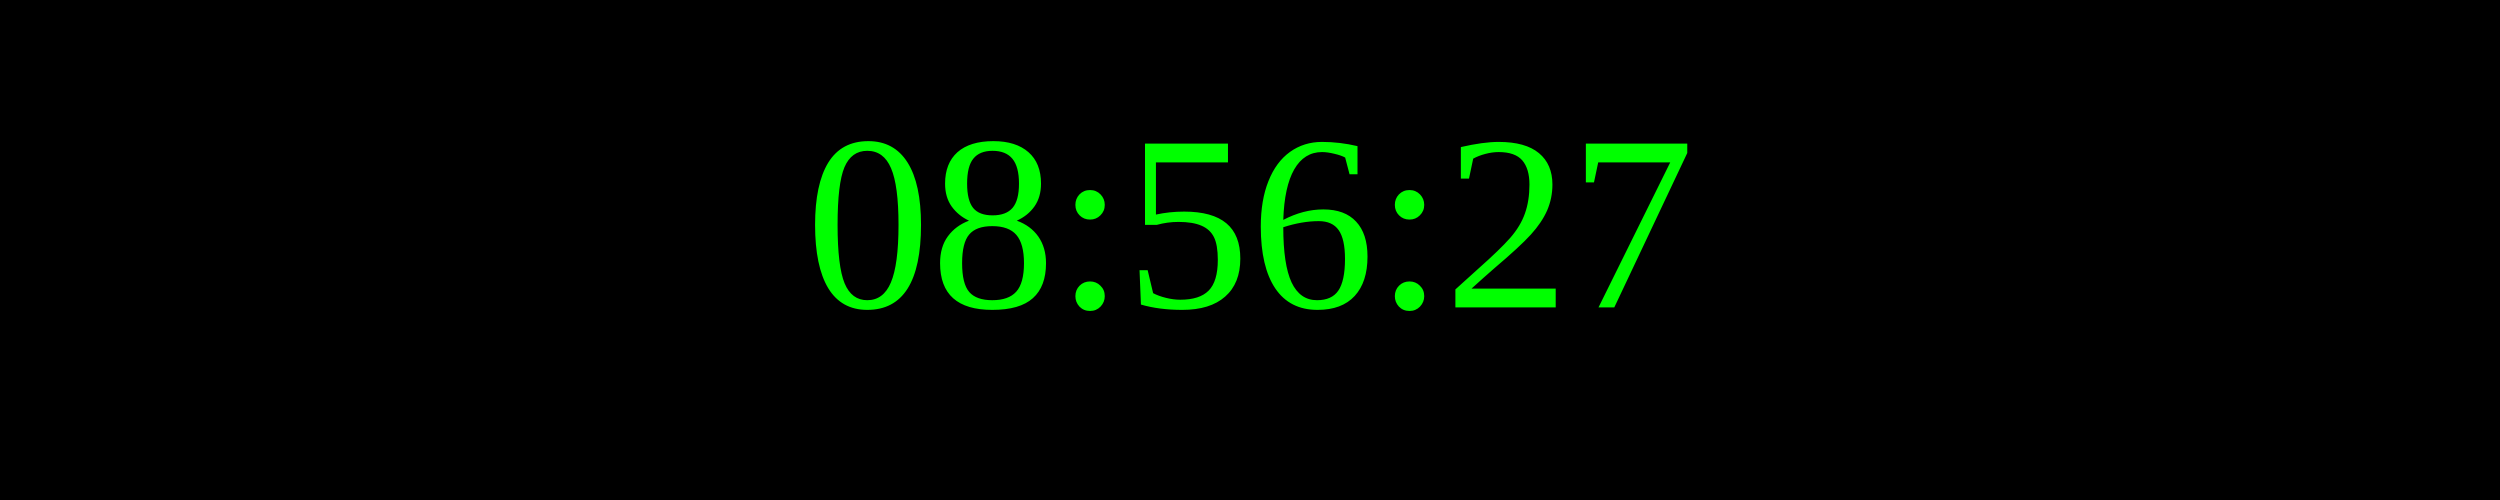
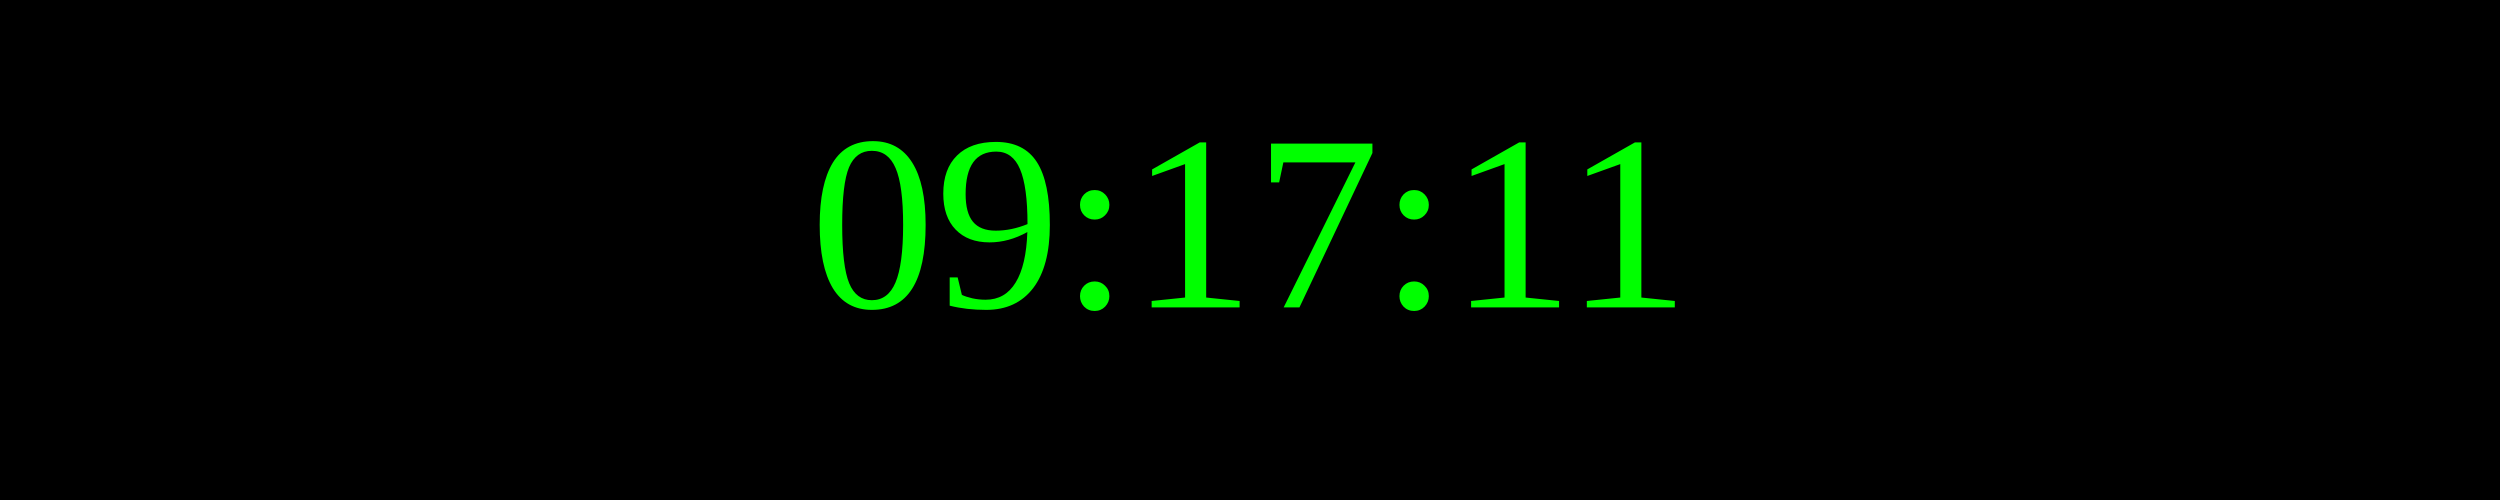
<svg xmlns="http://www.w3.org/2000/svg" width="250" height="50">
  <rect width="100%" height="100%" fill="black" />
  <text x="50%" y="50%" font-size="25" fill="lime" text-anchor="middle" dominant-baseline="middle">
- 08:56:27
+ 09:17:11
</text>
</svg>
